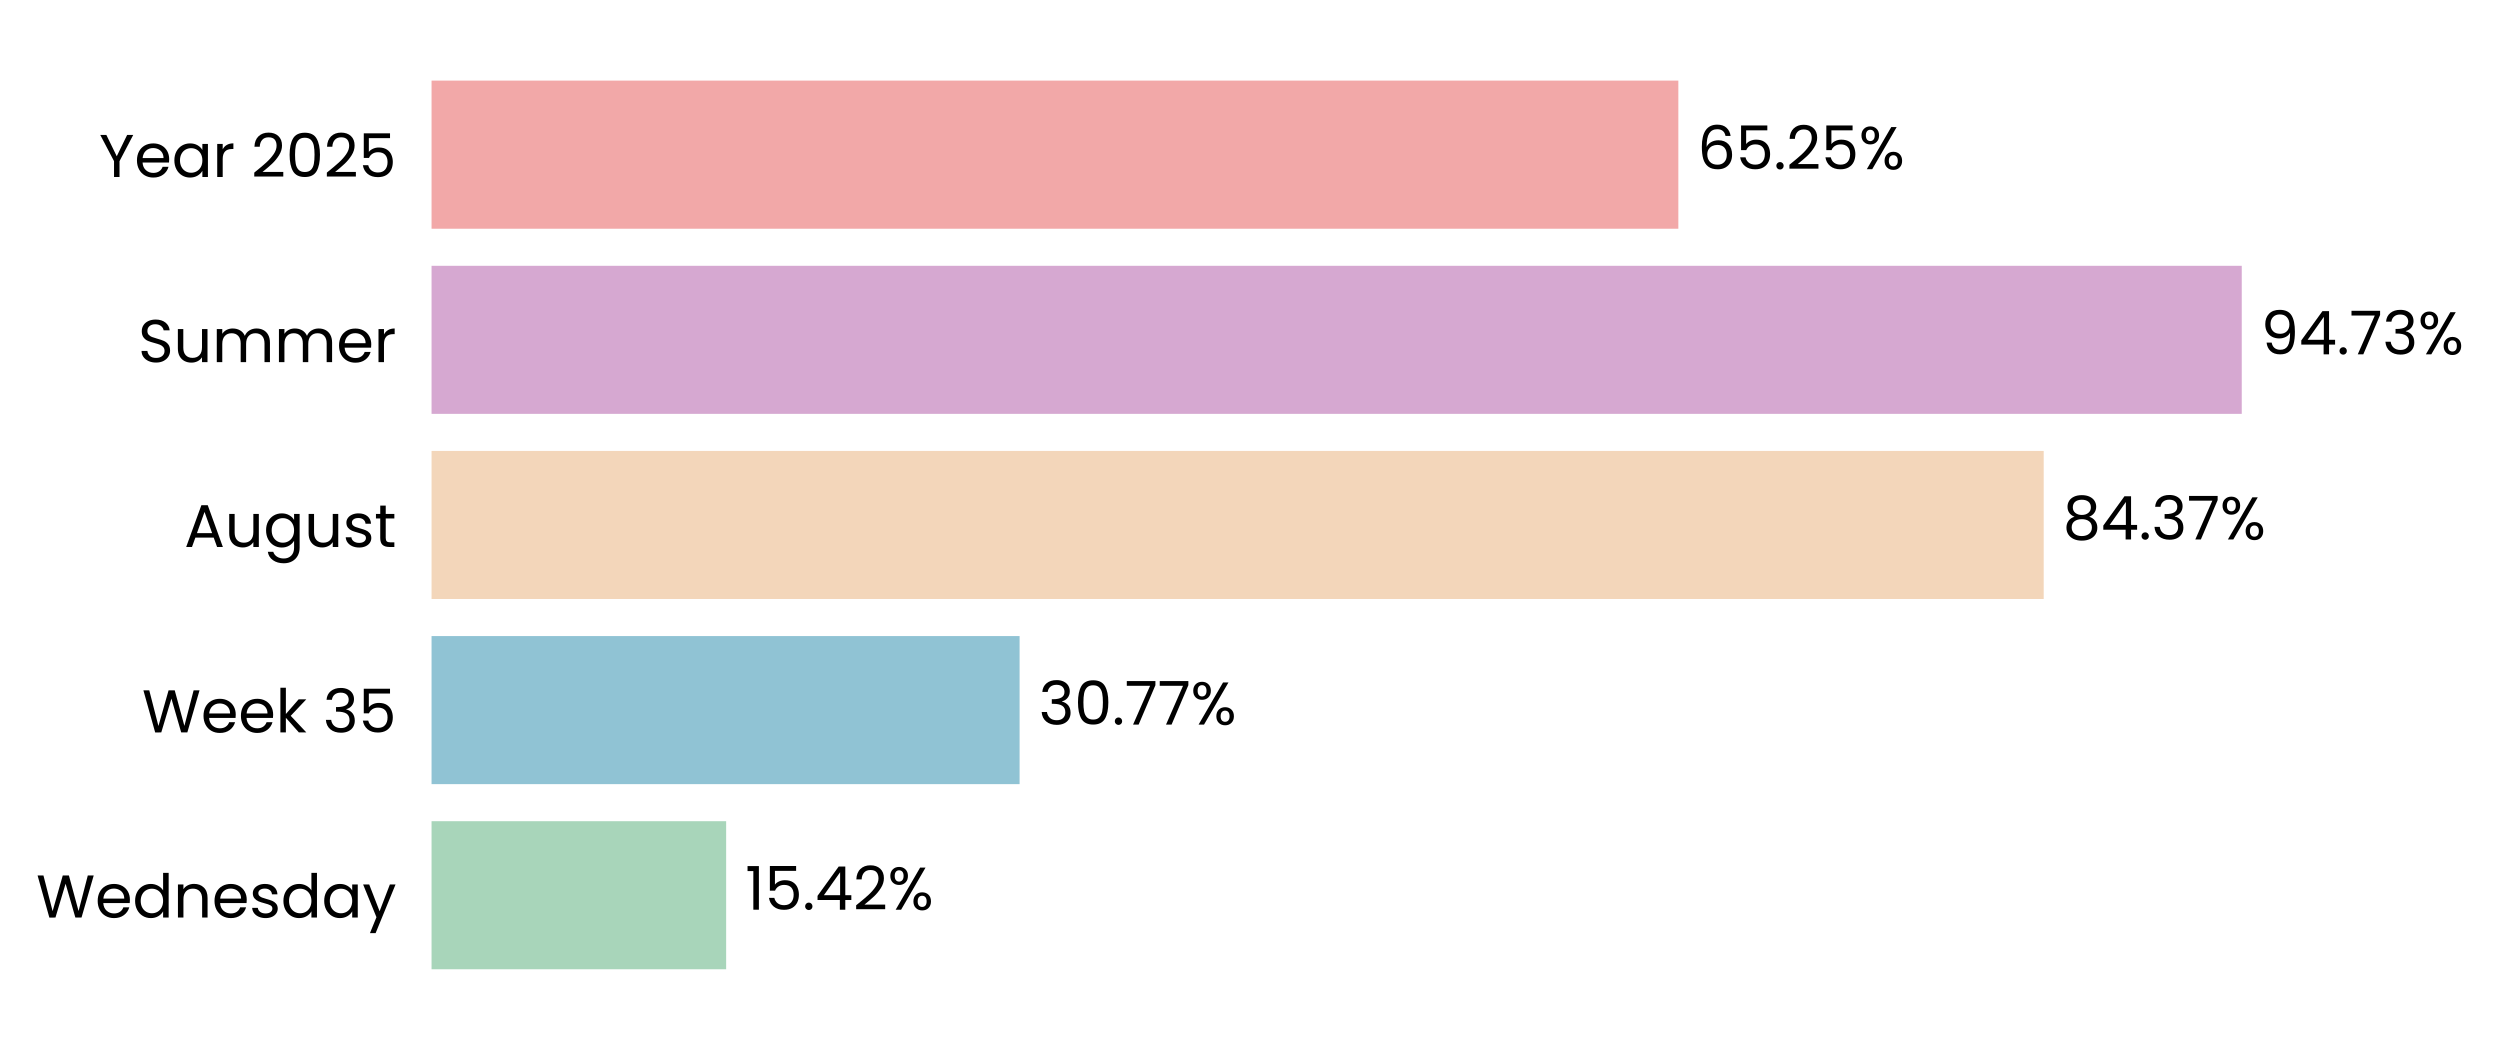
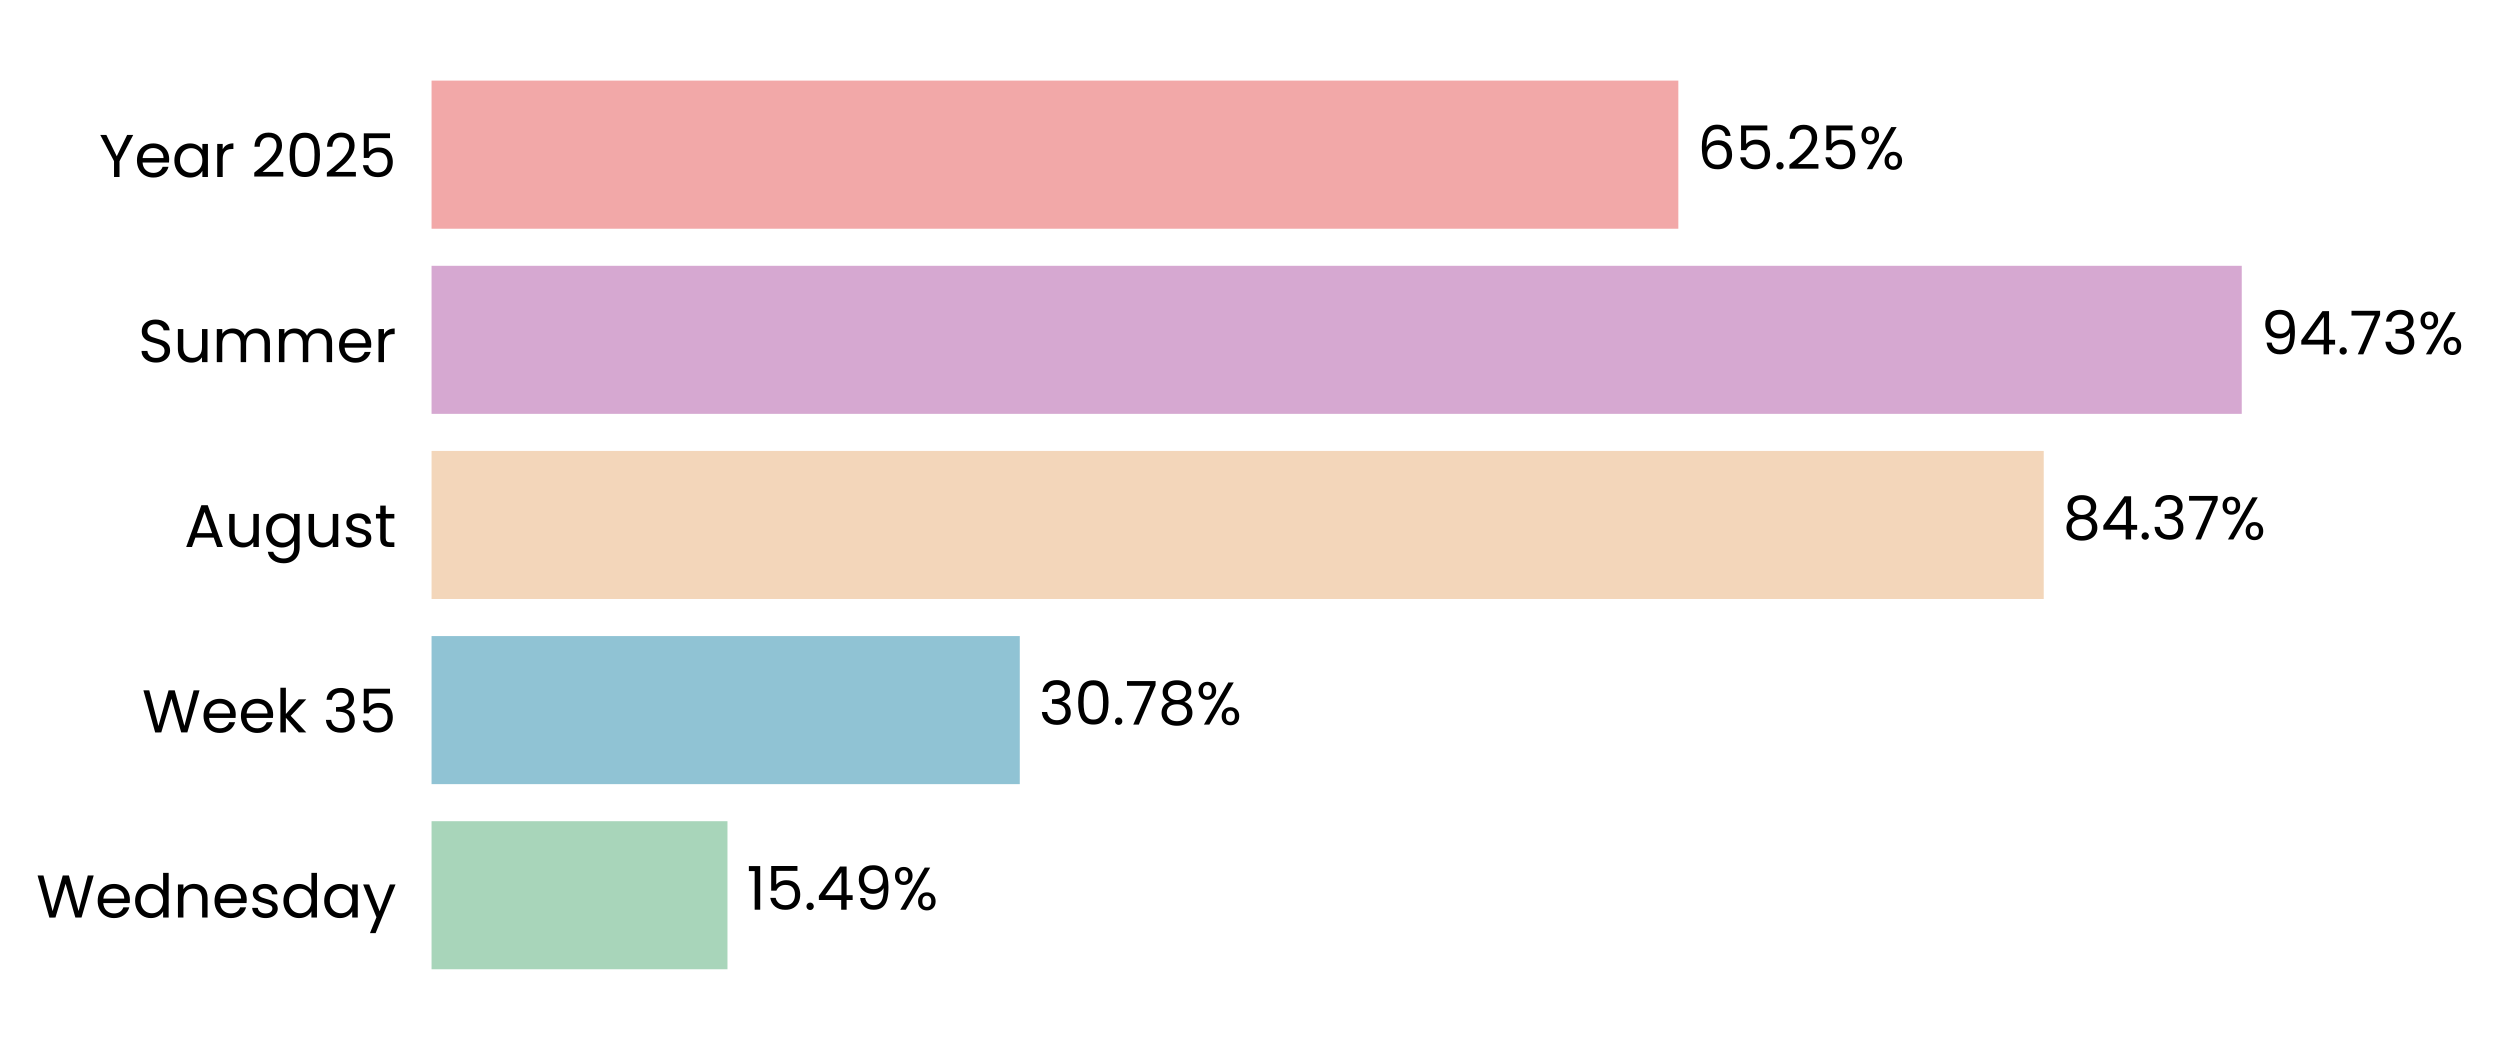
<svg xmlns="http://www.w3.org/2000/svg" xmlns:xlink="http://www.w3.org/1999/xlink" width="497.184pt" height="208.8pt" viewBox="0 0 497.184 208.8" version="1.1">
  <defs>
    <style type="text/css">*{stroke-linejoin: round; stroke-linecap: butt}</style>
  </defs>
  <g id="figure_1">
    <g id="patch_1">
      <path d="M 0 208.8  L 497.184 208.8  L 497.184 0  L 0 0  L 0 208.8  z " style="fill: none" />
    </g>
    <g id="axes_1">
      <g id="patch_2">
-         <path d="M 85.825 201.6  L 465.843 201.6  L 465.843 7.2  L 85.825 7.2  L 85.825 201.6  z " style="fill: none" />
+         <path d="M 85.825 201.6  L 465.84 201.6  L 465.84 7.2  L 85.825 7.2  L 85.825 201.6  z " style="fill: none" />
      </g>
      <g id="patch_3">
-         <path d="M 85.825 192.764  L 144.411 192.764  L 144.411 163.309  L 85.825 163.309  z " clip-path="url(#pd2ada94daa)" style="fill: #a8d5ba" />
+         <path d="M 85.825 192.764  L 144.675 192.764  L 144.675 163.309  L 85.825 163.309  z " clip-path="url(#p812b7b04da)" style="fill: #a8d5ba" />
      </g>
      <g id="patch_4">
-         <path d="M 85.825 155.945  L 202.771 155.945  L 202.771 126.491  L 85.825 126.491  z " clip-path="url(#pd2ada94daa)" style="fill: #90c3d4" />
+         <path d="M 85.825 155.945  L 202.808 155.945  L 202.808 126.491  L 85.825 126.491  z " clip-path="url(#p812b7b04da)" style="fill: #90c3d4" />
      </g>
      <g id="patch_5">
-         <path d="M 85.825 119.127  L 406.439 119.127  L 406.439 89.673  L 85.825 89.673  z " clip-path="url(#pd2ada94daa)" style="fill: #f3d6ba" />
+         <path d="M 85.825 119.127  L 406.445 119.127  L 406.445 89.673  L 85.825 89.673  z " clip-path="url(#p812b7b04da)" style="fill: #f3d6ba" />
      </g>
      <g id="patch_6">
-         <path d="M 85.825 82.309  L 445.826 82.309  L 445.826 52.855  L 85.825 52.855  z " clip-path="url(#pd2ada94daa)" style="fill: #d6a8d1" />
+         <path d="M 85.825 82.309  L 445.826 82.309  L 445.826 52.855  L 85.825 52.855  z " clip-path="url(#p812b7b04da)" style="fill: #d6a8d1" />
      </g>
      <g id="patch_7">
-         <path d="M 85.825 45.491  L 333.778 45.491  L 333.778 16.036  L 85.825 16.036  z " clip-path="url(#pd2ada94daa)" style="fill: #f2a8a8" />
+         <path d="M 85.825 45.491  L 333.777 45.491  L 333.777 16.036  L 85.825 16.036  z " clip-path="url(#p812b7b04da)" style="fill: #f2a8a8" />
      </g>
      <g id="matplotlib.axis_1">
        <g id="ytick_1">
          <g id="text_1">
            <g transform="translate(7.2 182.4764) scale(0.12 -0.12)">
              <defs>
                <path id="Poppins-Regular-57" d="M 6099 4461  L 4806 0  L 4154 0  L 3117 3590  L 2042 0  L 1395 -6  L 147 4461  L 768 4461  L 1741 678  L 2816 4461  L 3469 4461  L 4493 691  L 5472 4461  L 6099 4461  z " transform="scale(0.015625)" />
                <path id="Poppins-Regular-65" d="M 3693 1888  Q 3693 1722 3674 1536  L 870 1536  Q 902 1018 1225 726  Q 1549 435 2010 435  Q 2387 435 2640 611  Q 2893 787 2995 1082  L 3622 1082  Q 3482 576 3059 259  Q 2637 -58 2010 -58  Q 1510 -58 1116 166  Q 723 390 499 803  Q 275 1216 275 1760  Q 275 2304 492 2713  Q 710 3123 1104 3344  Q 1498 3565 2010 3565  Q 2509 3565 2893 3347  Q 3277 3130 3485 2749  Q 3693 2368 3693 1888  z M 3091 2010  Q 3091 2342 2944 2582  Q 2797 2822 2544 2947  Q 2291 3072 1984 3072  Q 1542 3072 1232 2790  Q 922 2509 877 2010  L 3091 2010  z " transform="scale(0.015625)" />
                <path id="Poppins-Regular-64" d="M 275 1766  Q 275 2304 492 2710  Q 710 3117 1091 3341  Q 1472 3565 1946 3565  Q 2355 3565 2707 3376  Q 3059 3187 3245 2880  L 3245 4736  L 3834 4736  L 3834 0  L 3245 0  L 3245 659  Q 3072 346 2733 144  Q 2394 -58 1939 -58  Q 1472 -58 1091 172  Q 710 403 492 819  Q 275 1235 275 1766  z M 3245 1760  Q 3245 2157 3085 2451  Q 2925 2746 2653 2902  Q 2381 3059 2054 3059  Q 1728 3059 1459 2905  Q 1190 2752 1030 2457  Q 870 2163 870 1766  Q 870 1363 1030 1065  Q 1190 768 1459 611  Q 1728 454 2054 454  Q 2381 454 2653 611  Q 2925 768 3085 1065  Q 3245 1363 3245 1760  z " transform="scale(0.015625)" />
                <path id="Poppins-Regular-6e" d="M 2202 3571  Q 2842 3571 3238 3184  Q 3635 2797 3635 2067  L 3635 0  L 3059 0  L 3059 1984  Q 3059 2509 2796 2787  Q 2534 3066 2080 3066  Q 1619 3066 1347 2778  Q 1075 2490 1075 1939  L 1075 0  L 493 0  L 493 3507  L 1075 3507  L 1075 3008  Q 1248 3277 1545 3424  Q 1843 3571 2202 3571  z " transform="scale(0.015625)" />
                <path id="Poppins-Regular-73" d="M 1734 -58  Q 1331 -58 1011 80  Q 691 218 505 464  Q 320 710 301 1030  L 902 1030  Q 928 768 1149 601  Q 1370 435 1728 435  Q 2061 435 2253 582  Q 2445 730 2445 954  Q 2445 1184 2240 1296  Q 2035 1408 1606 1517  Q 1216 1619 969 1724  Q 723 1830 547 2038  Q 371 2246 371 2586  Q 371 2854 531 3078  Q 691 3302 985 3433  Q 1280 3565 1658 3565  Q 2240 3565 2598 3270  Q 2957 2976 2982 2464  L 2400 2464  Q 2381 2739 2179 2905  Q 1978 3072 1638 3072  Q 1325 3072 1139 2937  Q 954 2803 954 2586  Q 954 2413 1066 2301  Q 1178 2189 1347 2121  Q 1517 2054 1818 1971  Q 2195 1869 2432 1769  Q 2669 1670 2838 1472  Q 3008 1274 3014 954  Q 3014 666 2854 435  Q 2694 205 2403 73  Q 2112 -58 1734 -58  z " transform="scale(0.015625)" />
                <path id="Poppins-Regular-61" d="M 275 1766  Q 275 2304 492 2710  Q 710 3117 1091 3341  Q 1472 3565 1939 3565  Q 2400 3565 2739 3366  Q 3078 3168 3245 2867  L 3245 3507  L 3834 3507  L 3834 0  L 3245 0  L 3245 653  Q 3072 346 2729 144  Q 2387 -58 1933 -58  Q 1466 -58 1088 172  Q 710 403 492 819  Q 275 1235 275 1766  z M 3245 1760  Q 3245 2157 3085 2451  Q 2925 2746 2653 2902  Q 2381 3059 2054 3059  Q 1728 3059 1459 2905  Q 1190 2752 1030 2457  Q 870 2163 870 1766  Q 870 1363 1030 1065  Q 1190 768 1459 611  Q 1728 454 2054 454  Q 2381 454 2653 611  Q 2925 768 3085 1065  Q 3245 1363 3245 1760  z " transform="scale(0.015625)" />
                <path id="Poppins-Regular-79" d="M 3514 3507  L 1402 -1651  L 800 -1651  L 1491 38  L 77 3507  L 723 3507  L 1824 666  L 2912 3507  L 3514 3507  z " transform="scale(0.015625)" />
              </defs>
              <use xlink:href="#Poppins-Regular-57" />
              <use xlink:href="#Poppins-Regular-65" transform="translate(97.59999 0)" />
              <use xlink:href="#Poppins-Regular-64" transform="translate(159.6 0)" />
              <use xlink:href="#Poppins-Regular-6e" transform="translate(227.2 0)" />
              <use xlink:href="#Poppins-Regular-65" transform="translate(291.2 0)" />
              <use xlink:href="#Poppins-Regular-73" transform="translate(353.1999 0)" />
              <use xlink:href="#Poppins-Regular-64" transform="translate(405.3999 0)" />
              <use xlink:href="#Poppins-Regular-61" transform="translate(472.9999 0)" />
              <use xlink:href="#Poppins-Regular-79" transform="translate(540.5999 0)" />
            </g>
          </g>
        </g>
        <g id="ytick_2">
          <g id="text_2">
            <g transform="translate(28.245 145.6582) scale(0.12 -0.12)">
              <defs>
                <path id="Poppins-Regular-6b" d="M 2451 0  L 1075 1549  L 1075 0  L 493 0  L 493 4736  L 1075 4736  L 1075 1952  L 2426 3507  L 3238 3507  L 1587 1760  L 3245 0  L 2451 0  z " transform="scale(0.015625)" />
                <path id="Poppins-Regular-20" transform="scale(0.015625)" />
                <path id="Poppins-Regular-33" d="M 384 3462  Q 429 4051 838 4384  Q 1248 4717 1901 4717  Q 2336 4717 2653 4560  Q 2970 4403 3133 4134  Q 3296 3866 3296 3526  Q 3296 3130 3069 2842  Q 2842 2554 2477 2470  L 2477 2438  Q 2893 2336 3136 2035  Q 3379 1734 3379 1248  Q 3379 883 3212 592  Q 3046 301 2713 134  Q 2381 -32 1914 -32  Q 1235 -32 800 323  Q 365 678 314 1331  L 877 1331  Q 922 947 1190 704  Q 1459 461 1907 461  Q 2355 461 2588 694  Q 2822 928 2822 1299  Q 2822 1779 2502 1990  Q 2182 2202 1536 2202  L 1389 2202  L 1389 2688  L 1542 2688  Q 2131 2694 2432 2883  Q 2733 3072 2733 3469  Q 2733 3808 2512 4013  Q 2291 4218 1882 4218  Q 1485 4218 1241 4013  Q 998 3808 954 3462  L 384 3462  z " transform="scale(0.015625)" />
                <path id="Poppins-Regular-35" d="M 3347 4122  L 1101 4122  L 1101 2662  Q 1248 2867 1536 2998  Q 1824 3130 2157 3130  Q 2688 3130 3021 2909  Q 3354 2688 3498 2339  Q 3642 1990 3642 1600  Q 3642 1139 3469 774  Q 3296 410 2941 198  Q 2586 -13 2061 -13  Q 1389 -13 973 332  Q 557 678 467 1254  L 1037 1254  Q 1120 890 1389 685  Q 1658 480 2067 480  Q 2573 480 2829 784  Q 3085 1088 3085 1587  Q 3085 2086 2829 2358  Q 2573 2630 2074 2630  Q 1734 2630 1481 2467  Q 1229 2304 1114 2022  L 563 2022  L 563 4634  L 3347 4634  L 3347 4122  z " transform="scale(0.015625)" />
              </defs>
              <use xlink:href="#Poppins-Regular-57" />
              <use xlink:href="#Poppins-Regular-65" transform="translate(97.59999 0)" />
              <use xlink:href="#Poppins-Regular-65" transform="translate(159.6 0)" />
              <use xlink:href="#Poppins-Regular-6b" transform="translate(221.6 0)" />
              <use xlink:href="#Poppins-Regular-20" transform="translate(273.0999 0)" />
              <use xlink:href="#Poppins-Regular-33" transform="translate(299.7999 0)" />
              <use xlink:href="#Poppins-Regular-35" transform="translate(358.6999 0)" />
            </g>
          </g>
        </g>
        <g id="ytick_3">
          <g id="text_3">
            <g transform="translate(36.63188 108.78) scale(0.12 -0.12)">
              <defs>
                <path id="Poppins-Regular-41" d="M 3130 992  L 1184 992  L 826 0  L 211 0  L 1824 4435  L 2496 4435  L 4102 0  L 3488 0  L 3130 992  z M 2963 1466  L 2157 3718  L 1350 1466  L 2963 1466  z " transform="scale(0.015625)" />
                <path id="Poppins-Regular-75" d="M 3603 3507  L 3603 0  L 3021 0  L 3021 518  Q 2854 250 2556 99  Q 2259 -51 1901 -51  Q 1491 -51 1164 118  Q 838 288 649 627  Q 461 966 461 1453  L 461 3507  L 1037 3507  L 1037 1530  Q 1037 1011 1299 732  Q 1562 454 2016 454  Q 2483 454 2752 742  Q 3021 1030 3021 1581  L 3021 3507  L 3603 3507  z " transform="scale(0.015625)" />
                <path id="Poppins-Regular-67" d="M 1939 3565  Q 2394 3565 2736 3366  Q 3078 3168 3245 2867  L 3245 3507  L 3834 3507  L 3834 -77  Q 3834 -557 3629 -931  Q 3424 -1306 3043 -1517  Q 2662 -1728 2157 -1728  Q 1466 -1728 1005 -1401  Q 544 -1075 461 -512  L 1037 -512  Q 1133 -832 1433 -1027  Q 1734 -1222 2157 -1222  Q 2637 -1222 2941 -921  Q 3245 -621 3245 -77  L 3245 659  Q 3072 352 2733 147  Q 2394 -58 1939 -58  Q 1472 -58 1091 172  Q 710 403 492 819  Q 275 1235 275 1766  Q 275 2304 492 2710  Q 710 3117 1091 3341  Q 1472 3565 1939 3565  z M 3245 1760  Q 3245 2157 3085 2451  Q 2925 2746 2653 2902  Q 2381 3059 2054 3059  Q 1728 3059 1459 2905  Q 1190 2752 1030 2457  Q 870 2163 870 1766  Q 870 1363 1030 1065  Q 1190 768 1459 611  Q 1728 454 2054 454  Q 2381 454 2653 611  Q 2925 768 3085 1065  Q 3245 1363 3245 1760  z " transform="scale(0.015625)" />
                <path id="Poppins-Regular-74" d="M 1203 3027  L 1203 960  Q 1203 704 1312 598  Q 1421 493 1690 493  L 2118 493  L 2118 0  L 1594 0  Q 1107 0 864 224  Q 621 448 621 960  L 621 3027  L 166 3027  L 166 3507  L 621 3507  L 621 4390  L 1203 4390  L 1203 3507  L 2118 3507  L 2118 3027  L 1203 3027  z " transform="scale(0.015625)" />
              </defs>
              <use xlink:href="#Poppins-Regular-41" />
              <use xlink:href="#Poppins-Regular-75" transform="translate(67.39999 0)" />
              <use xlink:href="#Poppins-Regular-67" transform="translate(131.4 0)" />
              <use xlink:href="#Poppins-Regular-75" transform="translate(199 0)" />
              <use xlink:href="#Poppins-Regular-73" transform="translate(263 0)" />
              <use xlink:href="#Poppins-Regular-74" transform="translate(315.2 0)" />
            </g>
          </g>
        </g>
        <g id="ytick_4">
          <g id="text_4">
            <g transform="translate(27.465 72.02182) scale(0.12 -0.12)">
              <defs>
                <path id="Poppins-Regular-53" d="M 1907 -45  Q 1466 -45 1117 112  Q 768 269 569 547  Q 371 826 365 1190  L 986 1190  Q 1018 877 1245 662  Q 1472 448 1907 448  Q 2323 448 2563 656  Q 2803 864 2803 1190  Q 2803 1446 2662 1606  Q 2522 1766 2310 1849  Q 2099 1933 1741 2029  Q 1299 2144 1033 2259  Q 768 2374 579 2620  Q 390 2867 390 3283  Q 390 3648 576 3929  Q 762 4211 1098 4364  Q 1434 4518 1869 4518  Q 2496 4518 2896 4204  Q 3296 3891 3347 3373  L 2707 3373  Q 2675 3629 2438 3824  Q 2202 4019 1811 4019  Q 1446 4019 1216 3830  Q 986 3642 986 3302  Q 986 3059 1123 2905  Q 1261 2752 1462 2672  Q 1664 2592 2029 2490  Q 2470 2368 2739 2249  Q 3008 2131 3200 1884  Q 3392 1638 3392 1216  Q 3392 890 3219 602  Q 3046 314 2707 134  Q 2368 -45 1907 -45  z " transform="scale(0.015625)" />
                <path id="Poppins-Regular-6d" d="M 4710 3571  Q 5120 3571 5440 3401  Q 5760 3232 5945 2893  Q 6131 2554 6131 2067  L 6131 0  L 5555 0  L 5555 1984  Q 5555 2509 5296 2787  Q 5037 3066 4595 3066  Q 4141 3066 3872 2774  Q 3603 2483 3603 1933  L 3603 0  L 3027 0  L 3027 1984  Q 3027 2509 2768 2787  Q 2509 3066 2067 3066  Q 1613 3066 1344 2774  Q 1075 2483 1075 1933  L 1075 0  L 493 0  L 493 3507  L 1075 3507  L 1075 3002  Q 1248 3277 1539 3424  Q 1830 3571 2182 3571  Q 2624 3571 2963 3372  Q 3302 3174 3469 2790  Q 3616 3162 3955 3366  Q 4294 3571 4710 3571  z " transform="scale(0.015625)" />
                <path id="Poppins-Regular-72" d="M 1075 2938  Q 1229 3238 1513 3404  Q 1798 3571 2208 3571  L 2208 2970  L 2054 2970  Q 1075 2970 1075 1907  L 1075 0  L 493 0  L 493 3507  L 1075 3507  L 1075 2938  z " transform="scale(0.015625)" />
              </defs>
              <use xlink:href="#Poppins-Regular-53" />
              <use xlink:href="#Poppins-Regular-75" transform="translate(58.7 0)" />
              <use xlink:href="#Poppins-Regular-6d" transform="translate(122.7 0)" />
              <use xlink:href="#Poppins-Regular-6d" transform="translate(225.7 0)" />
              <use xlink:href="#Poppins-Regular-65" transform="translate(328.7 0)" />
              <use xlink:href="#Poppins-Regular-72" transform="translate(390.6999 0)" />
            </g>
          </g>
        </g>
        <g id="ytick_5">
          <g id="text_5">
            <g transform="translate(19.71375 35.20364) scale(0.12 -0.12)">
              <defs>
                <path id="Poppins-Regular-59" d="M 3616 4461  L 2163 1683  L 2163 0  L 1581 0  L 1581 1683  L 122 4461  L 768 4461  L 1869 2202  L 2970 4461  L 3616 4461  z " transform="scale(0.015625)" />
                <path id="Poppins-Regular-32" d="M 326 467  Q 1139 1120 1600 1539  Q 2061 1958 2377 2416  Q 2694 2874 2694 3315  Q 2694 3731 2492 3971  Q 2291 4211 1843 4211  Q 1408 4211 1168 3939  Q 928 3667 909 3213  L 346 3213  Q 371 3930 780 4320  Q 1190 4710 1837 4710  Q 2496 4710 2883 4345  Q 3270 3981 3270 3341  Q 3270 2810 2953 2307  Q 2637 1805 2233 1424  Q 1830 1043 1203 538  L 3405 538  L 3405 51  L 326 51  L 326 467  z " transform="scale(0.015625)" />
                <path id="Poppins-Regular-30" d="M 397 2362  Q 397 3462 755 4080  Q 1114 4698 2010 4698  Q 2899 4698 3257 4080  Q 3616 3462 3616 2362  Q 3616 1242 3257 621  Q 2899 0 2010 0  Q 1114 0 755 621  Q 397 1242 397 2362  z M 3040 2362  Q 3040 2918 2966 3305  Q 2893 3693 2665 3929  Q 2438 4166 2010 4166  Q 1574 4166 1347 3929  Q 1120 3693 1046 3305  Q 973 2918 973 2362  Q 973 1786 1046 1395  Q 1120 1005 1347 768  Q 1574 531 2010 531  Q 2438 531 2665 768  Q 2893 1005 2966 1395  Q 3040 1786 3040 2362  z " transform="scale(0.015625)" />
              </defs>
              <use xlink:href="#Poppins-Regular-59" />
              <use xlink:href="#Poppins-Regular-65" transform="translate(58.39999 0)" />
              <use xlink:href="#Poppins-Regular-61" transform="translate(120.4 0)" />
              <use xlink:href="#Poppins-Regular-72" transform="translate(188 0)" />
              <use xlink:href="#Poppins-Regular-20" transform="translate(225.3 0)" />
              <use xlink:href="#Poppins-Regular-32" transform="translate(252 0)" />
              <use xlink:href="#Poppins-Regular-30" transform="translate(309.4999 0)" />
              <use xlink:href="#Poppins-Regular-32" transform="translate(372.2999 0)" />
              <use xlink:href="#Poppins-Regular-35" transform="translate(429.7999 0)" />
            </g>
          </g>
        </g>
      </g>
      <g id="text_6">
-         <g transform="translate(148.2112 180.9164) scale(0.12 -0.12)">
+         <g transform="translate(148.4747 180.9164) scale(0.12 -0.12)">
          <defs>
            <path id="Poppins-Regular-31" d="M 243 4096  L 243 4627  L 1446 4627  L 1446 0  L 858 0  L 858 4096  L 243 4096  z " transform="scale(0.015625)" />
            <path id="Poppins-Regular-2e" d="M 678 -38  Q 512 -38 397 77  Q 282 192 282 358  Q 282 525 397 640  Q 512 755 678 755  Q 838 755 950 640  Q 1062 525 1062 358  Q 1062 192 950 77  Q 838 -38 678 -38  z " transform="scale(0.015625)" />
            <path id="Poppins-Regular-34" d="M 256 1030  L 256 1472  L 2502 4582  L 3200 4582  L 3200 1536  L 3840 1536  L 3840 1030  L 3200 1030  L 3200 0  L 2624 0  L 2624 1030  L 256 1030  z M 2650 3974  L 928 1536  L 2650 1536  L 2650 3974  z " transform="scale(0.015625)" />
+             <path id="Poppins-Regular-39" d="M 1146 1242  Q 1210 877 1443 678  Q 1677 480 2074 480  Q 2605 480 2857 896  Q 3110 1312 3098 2298  Q 2963 2010 2649 1846  Q 2336 1683 1952 1683  Q 1523 1683 1187 1859  Q 851 2035 659 2374  Q 467 2714 467 3194  Q 467 3878 864 4297  Q 1261 4717 1990 4717  Q 2886 4717 3248 4134  Q 3610 3552 3610 2400  Q 3610 1594 3466 1069  Q 3322 544 2979 269  Q 2637 -6 2042 -6  Q 1389 -6 1024 346  Q 659 698 608 1242  L 1146 1242  z M 2048 2176  Q 2477 2176 2752 2441  Q 3027 2707 3027 3162  Q 3027 3642 2758 3936  Q 2490 4230 2003 4230  Q 1555 4230 1289 3948  Q 1024 3667 1024 3206  Q 1024 2739 1286 2457  Q 1549 2176 2048 2176  z " transform="scale(0.015625)" />
            <path id="Poppins-Regular-25" d="M 269 3584  Q 269 4019 531 4278  Q 794 4538 1203 4538  Q 1613 4538 1875 4278  Q 2138 4019 2138 3584  Q 2138 3142 1875 2883  Q 1613 2624 1203 2624  Q 794 2624 531 2883  Q 269 3142 269 3584  z M 4006 4467  L 1414 0  L 838 0  L 3430 4467  L 4006 4467  z M 1203 4179  Q 986 4179 861 4028  Q 736 3878 736 3584  Q 736 3290 861 3136  Q 986 2982 1203 2982  Q 1421 2982 1549 3139  Q 1677 3296 1677 3584  Q 1677 3878 1549 4028  Q 1421 4179 1203 4179  z M 2720 883  Q 2720 1325 2982 1584  Q 3245 1843 3654 1843  Q 4064 1843 4323 1584  Q 4582 1325 4582 883  Q 4582 448 4323 185  Q 4064 -77 3654 -77  Q 3245 -77 2982 182  Q 2720 442 2720 883  z M 3648 1478  Q 3430 1478 3302 1328  Q 3174 1178 3174 883  Q 3174 595 3302 444  Q 3430 294 3648 294  Q 3866 294 3994 444  Q 4122 595 4122 883  Q 4122 1178 3994 1328  Q 3866 1478 3648 1478  z " transform="scale(0.015625)" />
          </defs>
          <use xlink:href="#Poppins-Regular-31" />
          <use xlink:href="#Poppins-Regular-35" transform="translate(31.99998 0)" />
          <use xlink:href="#Poppins-Regular-2e" transform="translate(94.79997 0)" />
          <use xlink:href="#Poppins-Regular-34" transform="translate(115.8 0)" />
-           <use xlink:href="#Poppins-Regular-32" transform="translate(178.7 0)" />
-           <use xlink:href="#Poppins-Regular-25" transform="translate(236.1999 0)" />
+           <use xlink:href="#Poppins-Regular-39" transform="translate(178.7 0)" />
+           <use xlink:href="#Poppins-Regular-25" transform="translate(241.6999 0)" />
        </g>
      </g>
      <g id="text_7">
-         <g transform="translate(206.5711 144.0982) scale(0.12 -0.12)">
+         <g transform="translate(206.6079 144.0982) scale(0.12 -0.12)">
          <defs>
            <path id="Poppins-Regular-37" d="M 3245 4173  L 1466 0  L 877 0  L 2682 4115  L 211 4115  L 211 4614  L 3245 4614  L 3245 4173  z " transform="scale(0.015625)" />
+             <path id="Poppins-Regular-38" d="M 1242 2406  Q 883 2547 691 2816  Q 499 3085 499 3469  Q 499 3814 672 4092  Q 845 4371 1187 4534  Q 1530 4698 2016 4698  Q 2502 4698 2844 4534  Q 3187 4371 3363 4092  Q 3539 3814 3539 3469  Q 3539 3098 3340 2819  Q 3142 2541 2797 2406  Q 3194 2285 3427 1981  Q 3661 1677 3661 1248  Q 3661 832 3456 521  Q 3251 211 2876 41  Q 2502 -128 2016 -128  Q 1530 -128 1162 41  Q 794 211 589 521  Q 384 832 384 1248  Q 384 1677 614 1984  Q 845 2291 1242 2406  z M 2976 3398  Q 2976 3789 2720 4000  Q 2464 4211 2016 4211  Q 1574 4211 1318 4000  Q 1062 3789 1062 3392  Q 1062 3034 1328 2816  Q 1594 2598 2016 2598  Q 2445 2598 2710 2819  Q 2976 3040 2976 3398  z M 2016 2150  Q 1542 2150 1241 1929  Q 941 1709 941 1267  Q 941 858 1232 608  Q 1523 358 2016 358  Q 2509 358 2797 608  Q 3085 858 3085 1267  Q 3085 1696 2790 1923  Q 2496 2150 2016 2150  z " transform="scale(0.015625)" />
          </defs>
          <use xlink:href="#Poppins-Regular-33" />
          <use xlink:href="#Poppins-Regular-30" transform="translate(58.89999 0)" />
          <use xlink:href="#Poppins-Regular-2e" transform="translate(121.7 0)" />
          <use xlink:href="#Poppins-Regular-37" transform="translate(142.7 0)" />
-           <use xlink:href="#Poppins-Regular-37" transform="translate(197.3 0)" />
-           <use xlink:href="#Poppins-Regular-25" transform="translate(251.8999 0)" />
+           <use xlink:href="#Poppins-Regular-38" transform="translate(197.3 0)" />
+           <use xlink:href="#Poppins-Regular-25" transform="translate(260.3999 0)" />
        </g>
      </g>
      <g id="text_8">
-         <g transform="translate(410.2396 107.28) scale(0.12 -0.12)">
-           <defs>
-             <path id="Poppins-Regular-38" d="M 1242 2406  Q 883 2547 691 2816  Q 499 3085 499 3469  Q 499 3814 672 4092  Q 845 4371 1187 4534  Q 1530 4698 2016 4698  Q 2502 4698 2844 4534  Q 3187 4371 3363 4092  Q 3539 3814 3539 3469  Q 3539 3098 3340 2819  Q 3142 2541 2797 2406  Q 3194 2285 3427 1981  Q 3661 1677 3661 1248  Q 3661 832 3456 521  Q 3251 211 2876 41  Q 2502 -128 2016 -128  Q 1530 -128 1162 41  Q 794 211 589 521  Q 384 832 384 1248  Q 384 1677 614 1984  Q 845 2291 1242 2406  z M 2976 3398  Q 2976 3789 2720 4000  Q 2464 4211 2016 4211  Q 1574 4211 1318 4000  Q 1062 3789 1062 3392  Q 1062 3034 1328 2816  Q 1594 2598 2016 2598  Q 2445 2598 2710 2819  Q 2976 3040 2976 3398  z M 2016 2150  Q 1542 2150 1241 1929  Q 941 1709 941 1267  Q 941 858 1232 608  Q 1523 358 2016 358  Q 2509 358 2797 608  Q 3085 858 3085 1267  Q 3085 1696 2790 1923  Q 2496 2150 2016 2150  z " transform="scale(0.015625)" />
-           </defs>
+         <g transform="translate(410.2456 107.28) scale(0.12 -0.12)">
          <use xlink:href="#Poppins-Regular-38" />
          <use xlink:href="#Poppins-Regular-34" transform="translate(63.09999 0)" />
          <use xlink:href="#Poppins-Regular-2e" transform="translate(126 0)" />
          <use xlink:href="#Poppins-Regular-33" transform="translate(147 0)" />
          <use xlink:href="#Poppins-Regular-37" transform="translate(205.9 0)" />
          <use xlink:href="#Poppins-Regular-25" transform="translate(260.5 0)" />
        </g>
      </g>
      <g id="text_9">
        <g transform="translate(449.6266 70.46182) scale(0.12 -0.12)">
-           <defs>
-             <path id="Poppins-Regular-39" d="M 1146 1242  Q 1210 877 1443 678  Q 1677 480 2074 480  Q 2605 480 2857 896  Q 3110 1312 3098 2298  Q 2963 2010 2649 1846  Q 2336 1683 1952 1683  Q 1523 1683 1187 1859  Q 851 2035 659 2374  Q 467 2714 467 3194  Q 467 3878 864 4297  Q 1261 4717 1990 4717  Q 2886 4717 3248 4134  Q 3610 3552 3610 2400  Q 3610 1594 3466 1069  Q 3322 544 2979 269  Q 2637 -6 2042 -6  Q 1389 -6 1024 346  Q 659 698 608 1242  L 1146 1242  z M 2048 2176  Q 2477 2176 2752 2441  Q 3027 2707 3027 3162  Q 3027 3642 2758 3936  Q 2490 4230 2003 4230  Q 1555 4230 1289 3948  Q 1024 3667 1024 3206  Q 1024 2739 1286 2457  Q 1549 2176 2048 2176  z " transform="scale(0.015625)" />
-           </defs>
          <use xlink:href="#Poppins-Regular-39" />
          <use xlink:href="#Poppins-Regular-34" transform="translate(62.99999 0)" />
          <use xlink:href="#Poppins-Regular-2e" transform="translate(125.9 0)" />
          <use xlink:href="#Poppins-Regular-37" transform="translate(146.9 0)" />
          <use xlink:href="#Poppins-Regular-33" transform="translate(201.5 0)" />
          <use xlink:href="#Poppins-Regular-25" transform="translate(260.3999 0)" />
        </g>
      </g>
      <g id="text_10">
-         <g transform="translate(337.5781 33.64364) scale(0.12 -0.12)">
+         <g transform="translate(337.5768 33.64364) scale(0.12 -0.12)">
          <defs>
            <path id="Poppins-Regular-36" d="M 2976 3526  Q 2835 4237 2099 4237  Q 1530 4237 1248 3798  Q 966 3360 973 2355  Q 1120 2688 1462 2877  Q 1805 3066 2227 3066  Q 2886 3066 3280 2656  Q 3674 2246 3674 1523  Q 3674 1088 3504 742  Q 3334 397 2992 192  Q 2650 -13 2163 -13  Q 1504 -13 1133 281  Q 762 576 614 1094  Q 467 1613 467 2374  Q 467 4723 2106 4723  Q 2733 4723 3091 4384  Q 3450 4045 3514 3526  L 2976 3526  z M 2106 2573  Q 1830 2573 1587 2461  Q 1344 2349 1193 2121  Q 1043 1894 1043 1568  Q 1043 1082 1324 778  Q 1606 474 2131 474  Q 2579 474 2844 752  Q 3110 1030 3110 1504  Q 3110 2003 2854 2288  Q 2598 2573 2106 2573  z " transform="scale(0.015625)" />
          </defs>
          <use xlink:href="#Poppins-Regular-36" />
          <use xlink:href="#Poppins-Regular-35" transform="translate(63.49999 0)" />
          <use xlink:href="#Poppins-Regular-2e" transform="translate(126.3 0)" />
          <use xlink:href="#Poppins-Regular-32" transform="translate(147.3 0)" />
          <use xlink:href="#Poppins-Regular-35" transform="translate(204.7999 0)" />
          <use xlink:href="#Poppins-Regular-25" transform="translate(267.5999 0)" />
        </g>
      </g>
    </g>
  </g>
  <defs>
-     <clipPath id="pd2ada94daa">
-       <rect x="85.825" y="7.2" width="380.018" height="194.4" />
+     <clipPath id="p812b7b04da">
+       <rect x="85.825" y="7.2" width="380.015" height="194.4" />
    </clipPath>
  </defs>
</svg>
